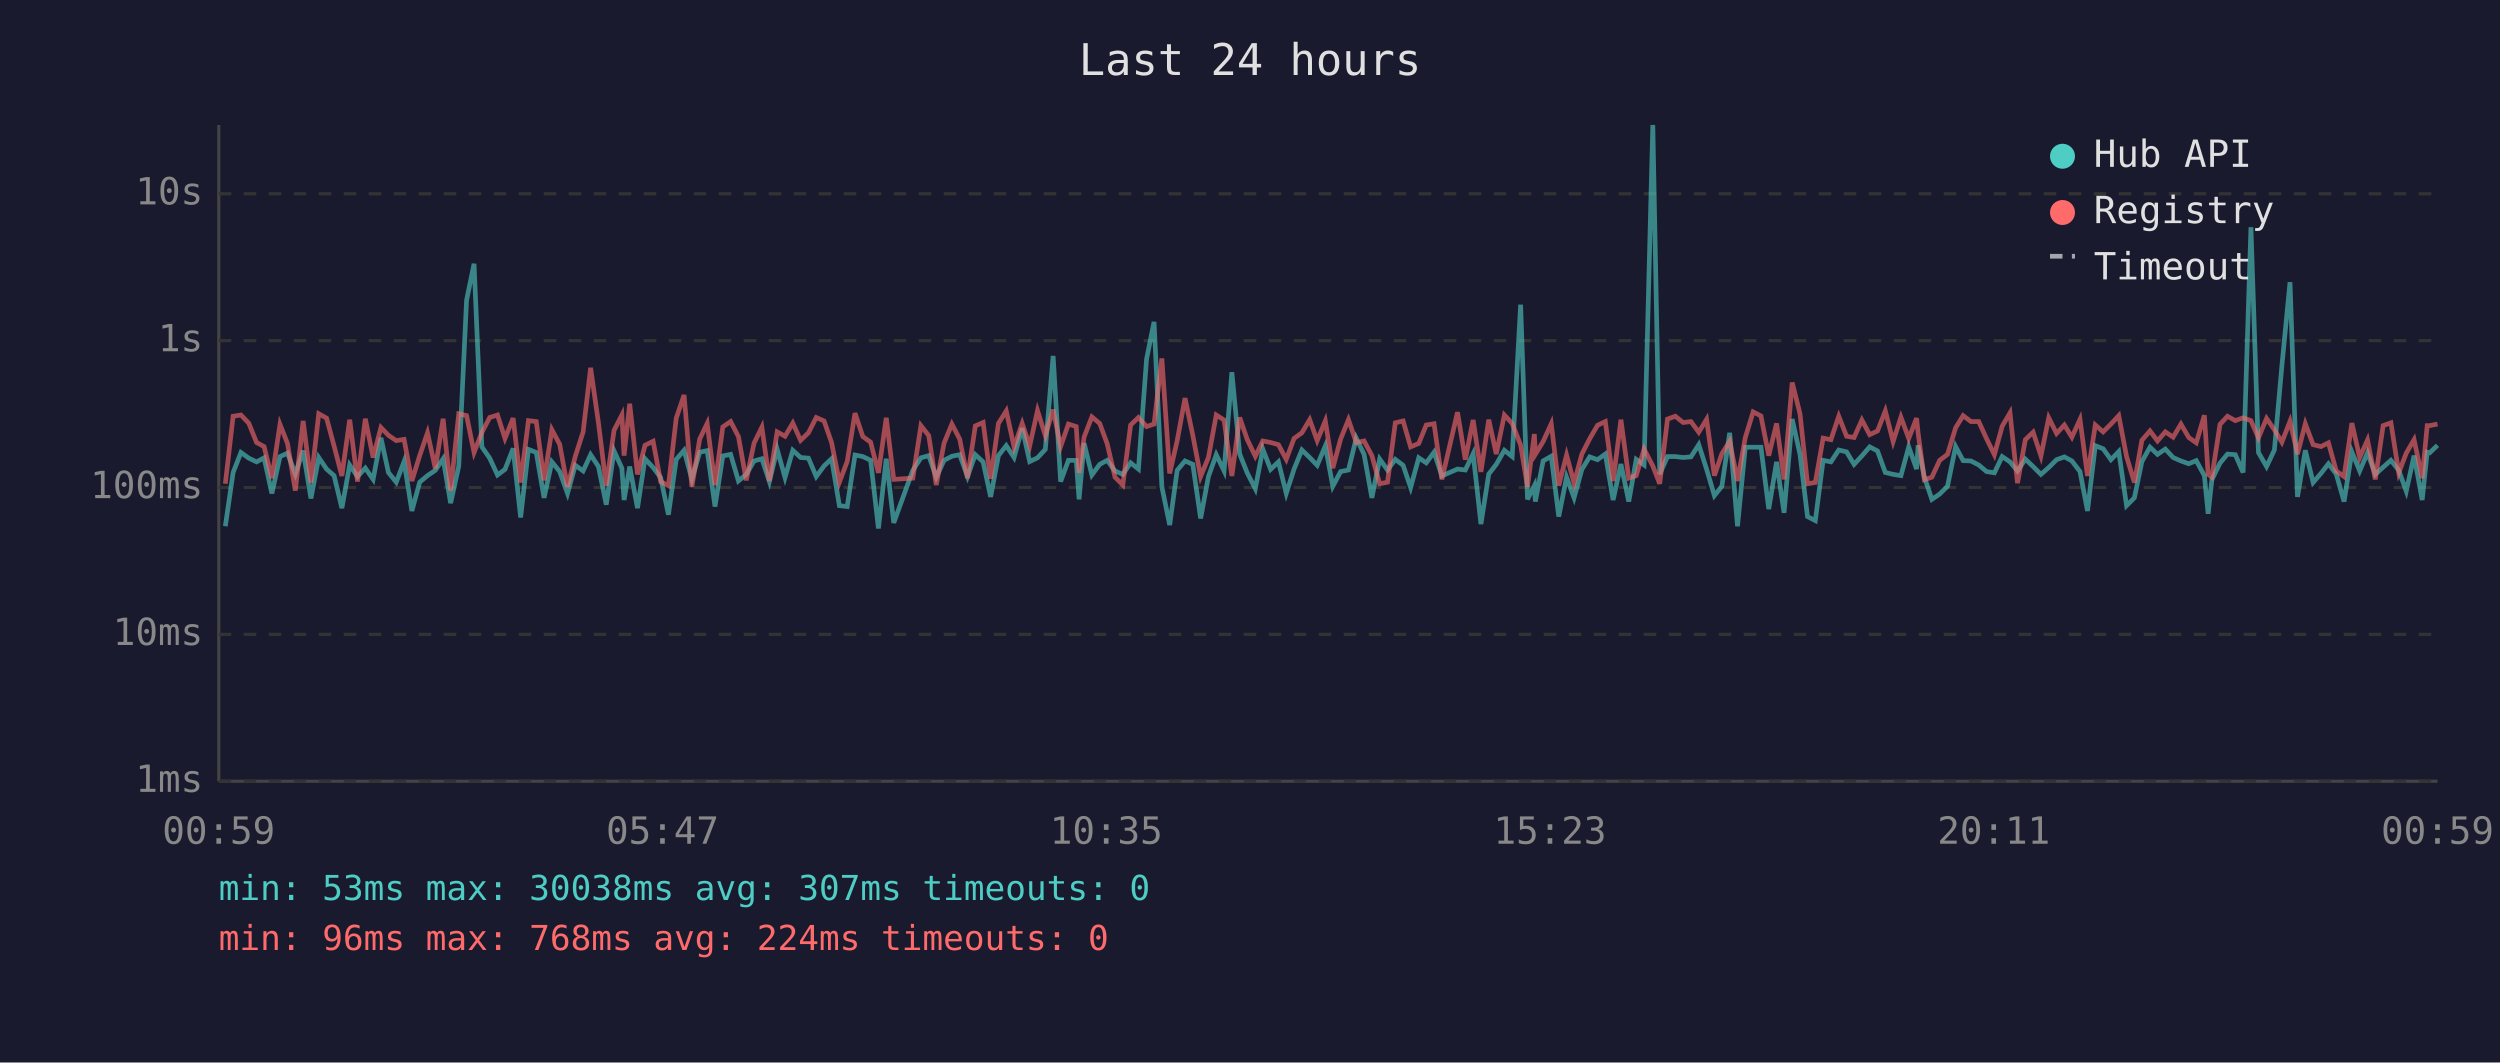
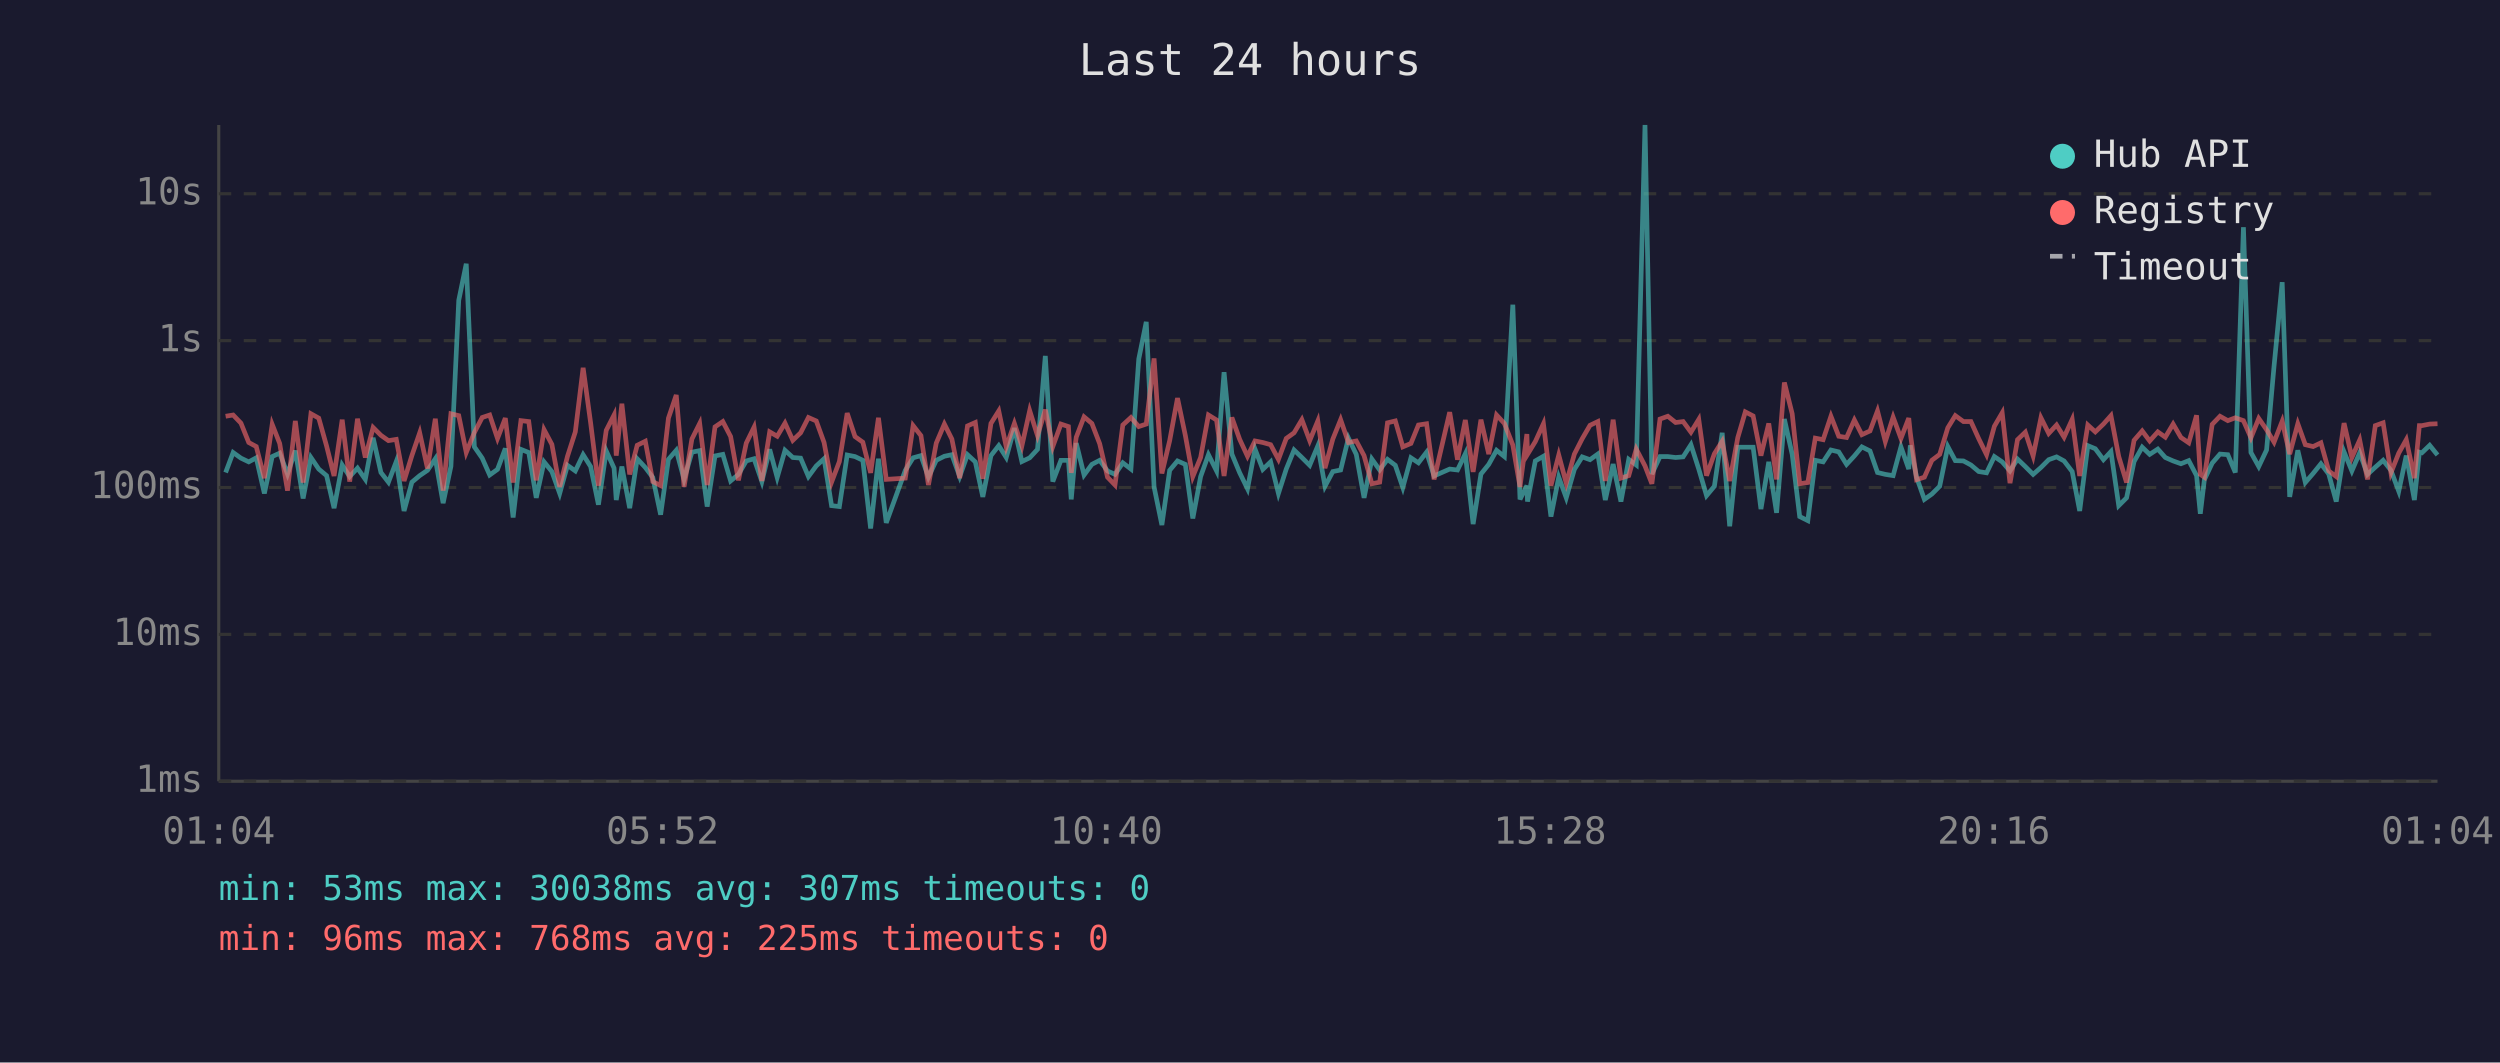
<svg xmlns="http://www.w3.org/2000/svg" viewBox="0 0 800 340" font-family="monospace" font-size="12">
  <rect width="800" height="340" fill="#1a1a2e" />
  <text x="400" y="24" fill="#e0e0e0" font-size="14" text-anchor="middle">Last 24 hours</text>
  <line x1="70" y1="40" x2="70" y2="250" stroke="#444" stroke-width="1" />
  <line x1="70" y1="250" x2="780" y2="250" stroke="#444" stroke-width="1" />
  <line x1="70" y1="250" x2="780" y2="250" stroke="#333" stroke-width="1" stroke-dasharray="4" />
  <text x="65" y="250" fill="#888" text-anchor="end" dominant-baseline="middle">1ms</text>
  <line x1="70" y1="203" x2="780" y2="203" stroke="#333" stroke-width="1" stroke-dasharray="4" />
  <text x="65" y="203" fill="#888" text-anchor="end" dominant-baseline="middle">10ms</text>
  <line x1="70" y1="156" x2="780" y2="156" stroke="#333" stroke-width="1" stroke-dasharray="4" />
  <text x="65" y="156" fill="#888" text-anchor="end" dominant-baseline="middle">100ms</text>
  <line x1="70" y1="109" x2="780" y2="109" stroke="#333" stroke-width="1" stroke-dasharray="4" />
  <text x="65" y="109" fill="#888" text-anchor="end" dominant-baseline="middle">1s</text>
  <line x1="70" y1="62" x2="780" y2="62" stroke="#333" stroke-width="1" stroke-dasharray="4" />
  <text x="65" y="62" fill="#888" text-anchor="end" dominant-baseline="middle">10s</text>
-   <text x="70" y="270" fill="#888" text-anchor="middle">00:59</text>
-   <text x="212" y="270" fill="#888" text-anchor="middle">05:47</text>
-   <text x="354" y="270" fill="#888" text-anchor="middle">10:35</text>
-   <text x="496" y="270" fill="#888" text-anchor="middle">15:23</text>
-   <text x="638" y="270" fill="#888" text-anchor="middle">20:11</text>
-   <text x="780" y="270" fill="#888" text-anchor="middle">00:59</text>
-   <polyline points="72.1,168.4 74.6,151.2 77.1,144.8 79.6,146.6 82.1,147.8 84.5,146.5 87.0,157.9 89.6,146.1 92.0,145.0 94.5,151.7 97.0,144.2 99.5,159.5 102.0,146.4 104.5,150.1 106.9,152.2 109.4,162.6 111.9,148.8 114.4,152.5 116.9,149.8 119.4,153.4 121.9,140.1 124.3,151.2 126.8,154.3 129.3,147.7 131.8,163.5 134.3,154.3 136.8,152.2 139.3,150.5 141.8,146.8 144.2,161.0 146.8,149.2 149.3,96.1 151.7,84.4 154.2,143.0 156.7,146.6 159.2,152.0 161.6,150.2 164.2,143.5 166.6,165.6 169.1,143.8 171.6,144.8 174.1,159.3 176.6,147.8 179.1,150.9 181.6,157.9 184.1,148.9 186.6,150.7 189.0,145.5 191.5,149.3 194.0,161.5 196.5,144.3 199.0,149.8 199.7,160.0 201.5,149.3 204.0,162.6 206.4,146.8 209.0,149.6 211.4,152.8 213.9,164.7 216.4,147.0 218.9,144.1 221.4,153.4 223.9,144.7 226.3,144.2 228.8,162.1 231.3,145.9 233.8,145.4 236.3,153.9 238.8,151.8 241.3,147.5 243.8,146.8 246.2,154.1 248.7,143.8 251.2,152.8 253.7,144.1 256.2,146.4 258.7,146.6 261.2,152.5 263.7,149.1 266.1,146.8 268.6,161.8 271.1,162.1 273.6,145.6 276.1,146.1 278.6,147.3 281.1,169.1 283.6,146.8 286.0,167.3 292.1,150.5 294.7,146.5 297.2,145.8 299.6,152.7 302.1,147.3 304.6,146.0 307.1,145.5 309.6,152.5 312.1,145.5 314.6,147.8 317.0,159.0 319.5,145.8 322.0,142.6 324.5,146.4 327.1,137.0 329.5,147.7 332.0,146.5 334.5,143.8 337.0,113.9 339.4,154.1 341.9,147.3 344.4,147.3 345.3,159.8 346.9,141.8 349.4,152.0 351.9,148.6 354.3,147.3 356.8,150.7 359.3,151.8 361.8,148.1 364.3,150.1 366.9,114.9 369.3,103.0 371.8,155.8 374.3,168.0 376.7,150.5 379.2,147.5 381.7,148.6 384.2,165.9 386.7,152.5 389.2,145.5 391.7,150.7 394.2,119.1 396.7,145.3 399.1,151.3 401.7,156.4 404.1,143.7 406.6,150.2 409.1,147.8 411.6,157.9 414.1,150.1 416.6,144.0 419.1,146.4 421.5,148.9 424.1,142.7 426.5,155.6 429.0,150.9 431.5,150.4 434.0,140.2 436.5,145.4 439.0,159.3 441.5,146.9 444.0,150.4 446.5,147.0 449.0,148.9 451.4,156.0 454.0,146.5 456.4,148.1 458.9,144.7 461.4,152.3 466.4,150.1 468.9,150.4 471.4,145.2 473.9,167.7 476.4,151.7 478.8,148.6 481.4,144.1 483.9,146.1 486.6,97.5 488.8,159.8 491.0,155.4 491.3,160.5 493.8,147.5 496.4,146.0 498.8,165.3 501.3,152.7 503.7,159.3 506.2,150.2 508.7,146.2 511.2,147.1 513.7,145.3 516.2,160.0 518.7,148.5 521.2,160.5 523.6,147.0 526.1,148.8 528.9,40.0 531.1,151.7 533.6,146.1 536.1,146.1 538.6,146.4 541.1,146.2 543.6,142.3 546.1,150.1 548.6,158.6 551.0,155.6 553.5,138.5 556.0,168.4 558.5,143.1 561.0,143.1 563.5,143.1 566.0,162.9 568.5,147.8 570.9,164.1 573.5,134.1 576.0,145.4 578.4,165.3 580.9,166.6 583.4,147.3 585.9,147.8 588.4,144.0 590.9,144.6 593.3,148.6 595.8,145.9 598.3,143.0 600.8,144.3 603.3,151.2 605.8,151.8 608.3,152.2 610.8,143.0 613.3,150.1 613.8,142.5 615.8,152.7 618.2,159.8 620.7,158.1 623.2,155.6 625.8,142.9 628.2,147.4 630.7,147.5 633.2,148.8 635.7,150.9 638.2,151.3 640.7,146.1 643.2,147.8 645.6,150.7 648.1,146.9 650.6,149.3 653.1,151.8 655.6,149.6 658.1,147.1 660.6,146.2 663.0,147.5 665.6,150.9 668.0,163.5 670.5,142.6 673.0,143.6 675.5,147.1 678.0,144.5 680.5,161.8 683.0,159.3 685.4,147.7 688.0,143.1 690.4,145.4 692.9,143.7 695.4,146.4 697.9,147.5 700.4,148.4 702.8,147.4 705.4,152.2 706.6,164.4 707.8,153.5 710.4,148.2 712.8,145.3 715.3,145.5 717.8,151.2 720.3,72.7 722.7,144.8 725.3,149.3 727.8,144.0 730.2,117.1 732.8,90.3 735.2,159.0 737.7,144.1 740.2,154.4 742.7,151.5 745.1,148.4 747.6,151.7 750.1,160.5 752.6,144.6 755.1,150.7 757.6,144.9 760.1,151.8 762.6,149.5 765.1,147.3 767.6,150.5 770.0,157.2 772.5,145.8 775.1,160.0 776.7,144.7 777.5,144.9 780.0,142.5" fill="none" stroke="#4ecdc4" stroke-width="1.5" opacity="0.6" />
-   <polyline points="72.1,154.8 74.6,133.2 77.1,132.8 79.6,135.4 82.1,141.6 84.5,142.9 87.0,153.0 89.6,135.8 92.0,141.9 94.5,157.0 97.0,134.7 99.5,154.4 102.0,132.4 104.5,133.8 106.9,142.7 109.4,152.3 111.9,134.3 114.4,154.1 116.9,134.0 119.4,146.4 121.9,136.8 124.3,139.3 126.8,141.0 129.3,140.6 131.8,153.9 134.3,145.8 136.8,138.5 139.3,149.9 141.8,134.0 144.2,157.0 146.8,132.4 149.3,133.0 151.7,144.8 154.2,138.4 156.7,133.6 159.2,132.8 161.6,140.3 164.2,133.8 166.6,154.4 169.1,134.6 171.6,134.9 174.1,153.7 176.6,137.5 179.1,142.2 181.6,155.8 184.1,146.0 186.6,138.2 189.0,117.7 191.5,135.3 194.0,155.4 196.5,137.7 199.0,132.8 199.7,145.8 201.5,129.2 204.0,151.8 206.4,142.5 209.0,141.2 211.4,154.1 213.9,155.4 216.4,133.8 218.9,126.4 221.4,155.8 223.9,140.5 226.3,135.5 228.8,155.2 231.3,136.6 233.8,134.9 236.3,139.7 238.8,153.7 241.3,141.8 243.8,136.7 246.2,153.9 248.7,138.2 251.2,139.6 253.7,135.4 256.2,140.9 258.7,138.5 261.2,133.6 263.7,134.7 266.1,141.6 268.6,154.3 271.1,147.7 273.6,132.2 276.1,139.7 278.6,141.5 281.1,151.3 283.6,133.7 286.0,153.4 292.1,153.0 294.7,136.2 297.2,139.4 299.6,155.2 302.1,141.8 304.6,135.7 307.1,140.5 309.6,153.0 312.1,136.3 314.6,135.2 317.0,153.2 319.5,135.5 322.0,131.5 324.5,143.0 327.1,135.5 329.5,142.7 332.0,131.4 334.5,139.4 337.0,131.1 339.4,142.9 341.9,135.7 344.4,136.5 345.3,151.3 346.9,139.9 349.4,133.4 351.9,135.5 354.3,142.0 356.8,152.7 359.3,155.2 361.8,136.0 364.3,133.6 366.9,136.5 369.3,135.7 371.8,114.7 374.3,151.5 376.7,141.0 379.2,127.4 381.7,139.3 384.2,152.5 386.7,146.4 389.2,132.8 391.7,134.4 394.2,152.3 396.7,133.6 399.1,140.6 401.7,146.0 404.1,141.1 406.6,141.6 409.1,142.3 411.6,147.0 414.1,140.3 416.6,138.5 419.1,134.3 421.5,141.0 424.1,134.7 426.5,149.8 429.0,140.5 431.5,134.3 434.0,141.6 436.5,141.1 439.0,145.8 441.5,154.8 444.0,154.3 446.5,135.3 449.0,134.7 451.4,143.0 454.0,141.9 456.4,136.0 458.9,135.6 461.4,153.4 466.4,131.9 468.9,147.1 471.4,134.4 473.9,151.0 476.4,134.3 478.8,145.3 481.4,132.8 483.9,135.5 486.6,142.4 488.8,155.8 491.0,138.9 491.3,145.4 493.8,141.3 496.4,135.6 498.8,155.4 501.3,145.6 503.7,154.6 506.2,145.3 508.7,140.4 511.2,136.1 513.7,134.9 516.2,153.9 518.7,134.3 521.2,153.0 523.6,152.2 526.1,143.7 528.9,149.1 531.1,154.8 533.6,134.1 536.1,133.2 538.6,135.2 541.1,134.9 543.6,138.3 546.1,134.2 548.6,152.2 551.0,145.2 553.5,141.2 556.0,153.9 558.5,140.0 561.0,131.8 563.5,133.1 566.0,145.8 568.5,135.5 570.9,153.4 573.5,122.4 576.0,132.4 578.4,154.8 580.9,154.4 583.4,140.2 585.9,140.7 588.4,133.2 590.9,139.6 593.3,140.0 595.8,134.4 598.3,139.1 600.8,137.9 603.3,131.5 605.8,141.3 608.3,133.5 610.8,140.3 613.3,133.8 613.8,138.6 615.8,153.5 618.2,152.7 620.7,147.3 623.2,145.4 625.8,136.9 628.2,133.0 630.7,134.9 633.2,134.9 635.7,140.4 638.2,145.5 640.7,136.4 643.2,132.1 645.6,154.6 648.1,140.7 650.6,138.3 653.1,145.9 655.6,133.7 658.1,138.7 660.6,136.0 663.0,139.9 665.6,134.2 668.0,152.3 670.5,136.0 673.0,138.2 675.5,135.7 678.0,133.0 680.5,146.1 683.0,154.4 685.4,140.9 688.0,137.9 690.4,141.1 692.9,138.2 695.4,139.9 697.9,135.7 700.4,140.0 702.8,141.7 705.4,132.9 706.6,151.8 707.8,152.7 710.4,135.8 712.8,133.2 715.3,134.6 717.8,133.7 720.3,134.6 722.7,140.1 725.3,133.9 727.8,137.5 730.2,141.5 732.8,134.8 735.2,145.3 737.7,135.6 740.2,142.3 742.7,142.9 745.1,141.7 747.6,150.7 750.1,152.5 752.6,135.4 755.1,146.4 757.6,140.8 760.1,153.4 762.6,136.2 765.1,135.3 767.6,151.3 770.0,145.0 772.5,140.7 775.1,153.0 776.7,136.2 777.5,136.2 780.0,135.7" fill="none" stroke="#ff6b6b" stroke-width="1.5" opacity="0.6" />
+   <text x="70" y="270" fill="#888" text-anchor="middle">01:04</text>
+   <text x="212" y="270" fill="#888" text-anchor="middle">05:52</text>
+   <text x="354" y="270" fill="#888" text-anchor="middle">10:40</text>
+   <text x="496" y="270" fill="#888" text-anchor="middle">15:28</text>
+   <text x="638" y="270" fill="#888" text-anchor="middle">20:16</text>
+   <text x="780" y="270" fill="#888" text-anchor="middle">01:04</text>
+   <polyline points="72.2,151.2 74.6,144.8 77.1,146.6 79.6,147.8 82.0,146.5 84.6,157.9 87.1,146.1 89.5,145.0 92.0,151.7 94.5,144.2 97.0,159.5 99.5,146.4 102.0,150.1 104.5,152.2 106.9,162.6 109.5,148.8 111.9,152.5 114.4,149.8 116.9,153.4 119.4,140.1 121.9,151.2 124.3,154.3 126.8,147.7 129.3,163.5 131.8,154.3 134.3,152.2 136.8,150.5 139.3,146.8 141.8,161.0 144.3,149.2 146.8,96.1 149.2,84.4 151.8,143.0 154.3,146.6 156.7,152.0 159.2,150.2 161.7,143.5 164.2,165.6 166.7,143.8 169.2,144.8 171.6,159.3 174.1,147.8 176.6,150.9 179.1,157.9 181.6,148.9 184.1,150.7 186.6,145.5 189.0,149.3 191.5,161.5 194.0,144.3 196.5,149.8 197.2,160.0 199.0,149.3 201.5,162.6 203.9,146.8 206.5,149.6 208.9,152.8 211.4,164.7 213.9,147.0 216.4,144.1 218.9,153.4 221.4,144.7 223.9,144.2 226.3,162.1 228.8,145.9 231.3,145.4 233.8,153.9 236.3,151.8 238.8,147.5 241.3,146.8 243.8,154.1 246.3,143.8 248.7,152.8 251.2,144.1 253.7,146.4 256.2,146.6 258.7,152.5 261.2,149.1 263.7,146.8 266.1,161.8 268.6,162.1 271.1,145.6 273.6,146.1 276.1,147.3 278.6,169.1 281.1,146.8 283.6,167.3 289.7,150.5 292.2,146.5 294.7,145.8 297.1,152.7 299.6,147.3 302.2,146.0 304.6,145.5 307.1,152.5 309.6,145.5 312.1,147.8 314.5,159.0 317.1,145.8 319.6,142.6 322.0,146.4 324.6,137.0 327.0,147.7 329.5,146.5 332.0,143.8 334.5,113.9 336.9,154.1 339.5,147.3 341.9,147.3 342.8,159.8 344.4,141.8 346.9,152.0 349.4,148.6 351.9,147.3 354.4,150.7 356.8,151.8 359.3,148.1 361.9,150.1 364.4,114.9 366.8,103.0 369.3,155.8 371.8,168.0 374.3,150.5 376.8,147.5 379.3,148.6 381.7,165.9 384.2,152.5 386.7,145.5 389.3,150.7 391.7,119.1 394.2,145.3 396.7,151.3 399.2,156.4 401.6,143.7 404.1,150.2 406.6,147.8 409.1,157.9 411.6,150.1 414.1,144.0 416.6,146.4 419.1,148.9 421.7,142.7 424.0,155.6 426.5,150.9 429.0,150.4 431.5,140.2 434.0,145.4 436.5,159.3 439.0,146.9 441.5,150.4 444.0,147.0 446.5,148.9 448.9,156.0 451.5,146.5 453.9,148.1 456.5,144.7 458.9,152.3 463.9,150.1 466.4,150.4 468.9,145.2 471.4,167.7 473.9,151.7 476.4,148.6 478.9,144.1 481.4,146.1 484.1,97.5 486.4,159.8 488.6,155.4 488.8,160.5 491.3,147.5 493.9,146.0 496.3,165.3 498.8,152.7 501.2,159.3 503.8,150.2 506.3,146.2 508.8,147.1 511.3,145.3 513.7,160.0 516.2,148.5 518.7,160.5 521.2,147.0 523.6,148.8 526.4,40.0 528.6,151.7 531.2,146.1 533.7,146.1 536.2,146.4 538.6,146.2 541.1,142.3 543.6,150.1 546.1,158.6 548.6,155.6 551.1,138.5 553.5,168.4 556.1,143.1 558.5,143.1 561.0,143.1 563.5,162.9 566.0,147.8 568.5,164.1 571.0,134.1 573.5,145.4 575.9,165.3 578.5,166.6 580.9,147.3 583.4,147.8 585.9,144.0 588.4,144.6 590.9,148.6 593.4,145.9 595.8,143.0 598.4,144.3 600.8,151.2 603.3,151.8 605.8,152.2 608.3,143.0 610.8,150.1 611.3,142.5 613.3,152.7 615.8,159.8 618.2,158.1 620.7,155.6 623.3,142.9 625.7,147.4 628.3,147.5 630.7,148.8 633.2,150.9 635.7,151.3 638.2,146.1 640.7,147.8 643.2,150.7 645.6,146.9 648.1,149.3 650.6,151.8 653.1,149.6 655.6,147.1 658.1,146.2 660.5,147.5 663.1,150.9 665.5,163.5 668.1,142.6 670.5,143.6 673.1,147.1 675.5,144.5 678.0,161.8 680.5,159.3 682.9,147.7 685.5,143.1 687.9,145.4 690.5,143.7 692.9,146.4 695.4,147.5 697.9,148.4 700.4,147.4 702.9,152.2 704.1,164.4 705.4,153.5 707.9,148.2 710.4,145.3 712.9,145.5 715.3,151.2 717.9,72.7 720.3,144.8 722.8,149.3 725.3,144.0 727.7,117.1 730.3,90.3 732.7,159.0 735.3,144.1 737.7,154.4 740.2,151.5 742.7,148.4 745.2,151.7 747.6,160.5 750.1,144.6 752.6,150.7 755.1,144.9 757.6,151.8 760.1,149.5 762.6,147.3 765.1,150.5 767.6,157.2 770.0,145.8 772.6,160.0 774.2,144.7 775.0,144.9 777.5,142.5 780.0,145.6" fill="none" stroke="#4ecdc4" stroke-width="1.5" opacity="0.6" />
+   <polyline points="72.2,133.2 74.6,132.8 77.1,135.4 79.6,141.6 82.0,142.9 84.6,153.0 87.1,135.8 89.5,141.9 92.0,157.0 94.5,134.7 97.0,154.4 99.5,132.4 102.0,133.8 104.5,142.7 106.9,152.3 109.5,134.3 111.9,154.1 114.4,134.0 116.9,146.4 119.4,136.8 121.9,139.3 124.3,141.0 126.8,140.6 129.3,153.9 131.8,145.8 134.3,138.5 136.8,149.9 139.3,134.0 141.8,157.0 144.3,132.4 146.8,133.0 149.2,144.8 151.8,138.4 154.3,133.6 156.7,132.8 159.2,140.3 161.7,133.8 164.2,154.4 166.7,134.6 169.2,134.9 171.6,153.7 174.1,137.5 176.6,142.2 179.1,155.8 181.6,146.0 184.1,138.2 186.6,117.7 189.0,135.3 191.5,155.4 194.0,137.7 196.5,132.8 197.2,145.8 199.0,129.2 201.5,151.8 203.9,142.5 206.5,141.2 208.9,154.1 211.4,155.4 213.9,133.8 216.4,126.4 218.9,155.8 221.4,140.5 223.9,135.5 226.3,155.2 228.8,136.6 231.3,134.9 233.8,139.7 236.3,153.7 238.8,141.8 241.3,136.7 243.8,153.9 246.3,138.2 248.7,139.6 251.2,135.4 253.7,140.9 256.2,138.5 258.7,133.6 261.2,134.7 263.7,141.6 266.1,154.3 268.6,147.7 271.1,132.2 273.6,139.7 276.1,141.5 278.6,151.3 281.1,133.7 283.6,153.4 289.7,153.0 292.2,136.2 294.7,139.4 297.1,155.2 299.6,141.8 302.2,135.7 304.6,140.5 307.1,153.0 309.6,136.3 312.1,135.2 314.5,153.2 317.1,135.5 319.6,131.5 322.0,143.0 324.6,135.5 327.0,142.7 329.5,131.4 332.0,139.4 334.5,131.1 336.9,142.9 339.5,135.7 341.9,136.5 342.8,151.3 344.4,139.9 346.9,133.4 349.4,135.5 351.9,142.0 354.4,152.7 356.8,155.2 359.3,136.0 361.9,133.6 364.4,136.5 366.8,135.7 369.3,114.7 371.8,151.5 374.3,141.0 376.8,127.4 379.3,139.3 381.7,152.5 384.2,146.4 386.7,132.8 389.3,134.4 391.7,152.3 394.2,133.6 396.7,140.6 399.2,146.0 401.6,141.1 404.1,141.6 406.6,142.3 409.1,147.0 411.6,140.3 414.1,138.5 416.6,134.3 419.1,141.0 421.7,134.7 424.0,149.8 426.5,140.5 429.0,134.3 431.5,141.6 434.0,141.1 436.5,145.8 439.0,154.8 441.5,154.3 444.0,135.3 446.5,134.7 448.9,143.0 451.5,141.9 453.9,136.0 456.5,135.6 458.9,153.4 463.9,131.9 466.4,147.1 468.9,134.4 471.4,151.0 473.9,134.3 476.4,145.3 478.9,132.8 481.4,135.5 484.1,142.4 486.4,155.8 488.6,138.9 488.8,145.4 491.3,141.3 493.9,135.6 496.3,155.4 498.8,145.6 501.2,154.6 503.8,145.3 506.3,140.4 508.8,136.1 511.3,134.9 513.7,153.9 516.2,134.3 518.7,153.0 521.2,152.2 523.6,143.7 526.4,149.1 528.6,154.8 531.2,134.1 533.7,133.2 536.2,135.2 538.6,134.9 541.1,138.3 543.6,134.2 546.1,152.2 548.6,145.2 551.1,141.2 553.5,153.9 556.1,140.0 558.5,131.8 561.0,133.1 563.5,145.8 566.0,135.5 568.5,153.4 571.0,122.4 573.5,132.4 575.9,154.8 578.5,154.4 580.9,140.2 583.4,140.7 585.9,133.2 588.4,139.6 590.9,140.0 593.4,134.4 595.8,139.1 598.4,137.9 600.8,131.5 603.3,141.3 605.8,133.5 608.3,140.3 610.8,133.8 611.3,138.6 613.3,153.5 615.8,152.7 618.2,147.3 620.7,145.4 623.3,136.9 625.7,133.0 628.3,134.9 630.7,134.9 633.2,140.4 635.7,145.5 638.2,136.4 640.7,132.1 643.2,154.6 645.6,140.7 648.1,138.3 650.6,145.9 653.1,133.7 655.6,138.7 658.1,136.0 660.5,139.9 663.1,134.2 665.5,152.3 668.1,136.0 670.5,138.2 673.1,135.7 675.5,133.0 678.0,146.1 680.5,154.4 682.9,140.9 685.5,137.9 687.9,141.1 690.5,138.2 692.9,139.9 695.4,135.7 697.9,140.0 700.4,141.7 702.9,132.9 704.1,151.8 705.4,152.7 707.9,135.8 710.4,133.2 712.9,134.6 715.3,133.7 717.9,134.6 720.3,140.1 722.8,133.9 725.3,137.5 727.7,141.5 730.3,134.8 732.7,145.3 735.3,135.6 737.7,142.3 740.2,142.9 742.7,141.7 745.2,150.7 747.6,152.5 750.1,135.4 752.6,146.4 755.1,140.8 757.6,153.4 760.1,136.2 762.6,135.3 765.1,151.3 767.6,145.0 770.0,140.7 772.6,153.0 774.2,136.2 775.0,136.2 777.5,135.7 780.0,135.6" fill="none" stroke="#ff6b6b" stroke-width="1.5" opacity="0.6" />
  <circle cx="660" cy="50" r="4" fill="#4ecdc4" />
  <text x="670" y="50" fill="#e0e0e0" dominant-baseline="middle">Hub API</text>
  <circle cx="660" cy="68" r="4" fill="#ff6b6b" />
  <text x="670" y="68" fill="#e0e0e0" dominant-baseline="middle">Registry</text>
  <line x1="656" y1="82" x2="664" y2="82" stroke="#e0e0e0" stroke-width="1.5" stroke-dasharray="4,3" opacity="0.7" />
  <text x="670" y="86" fill="#e0e0e0" dominant-baseline="middle">Timeout</text>
  <text x="70" y="288" fill="#4ecdc4" font-size="11">min: 53ms  max: 30038ms  avg: 307ms  timeouts: 0</text>
-   <text x="70" y="304" fill="#ff6b6b" font-size="11">min: 96ms  max: 768ms  avg: 224ms  timeouts: 0</text>
+   <text x="70" y="304" fill="#ff6b6b" font-size="11">min: 96ms  max: 768ms  avg: 225ms  timeouts: 0</text>
</svg>
